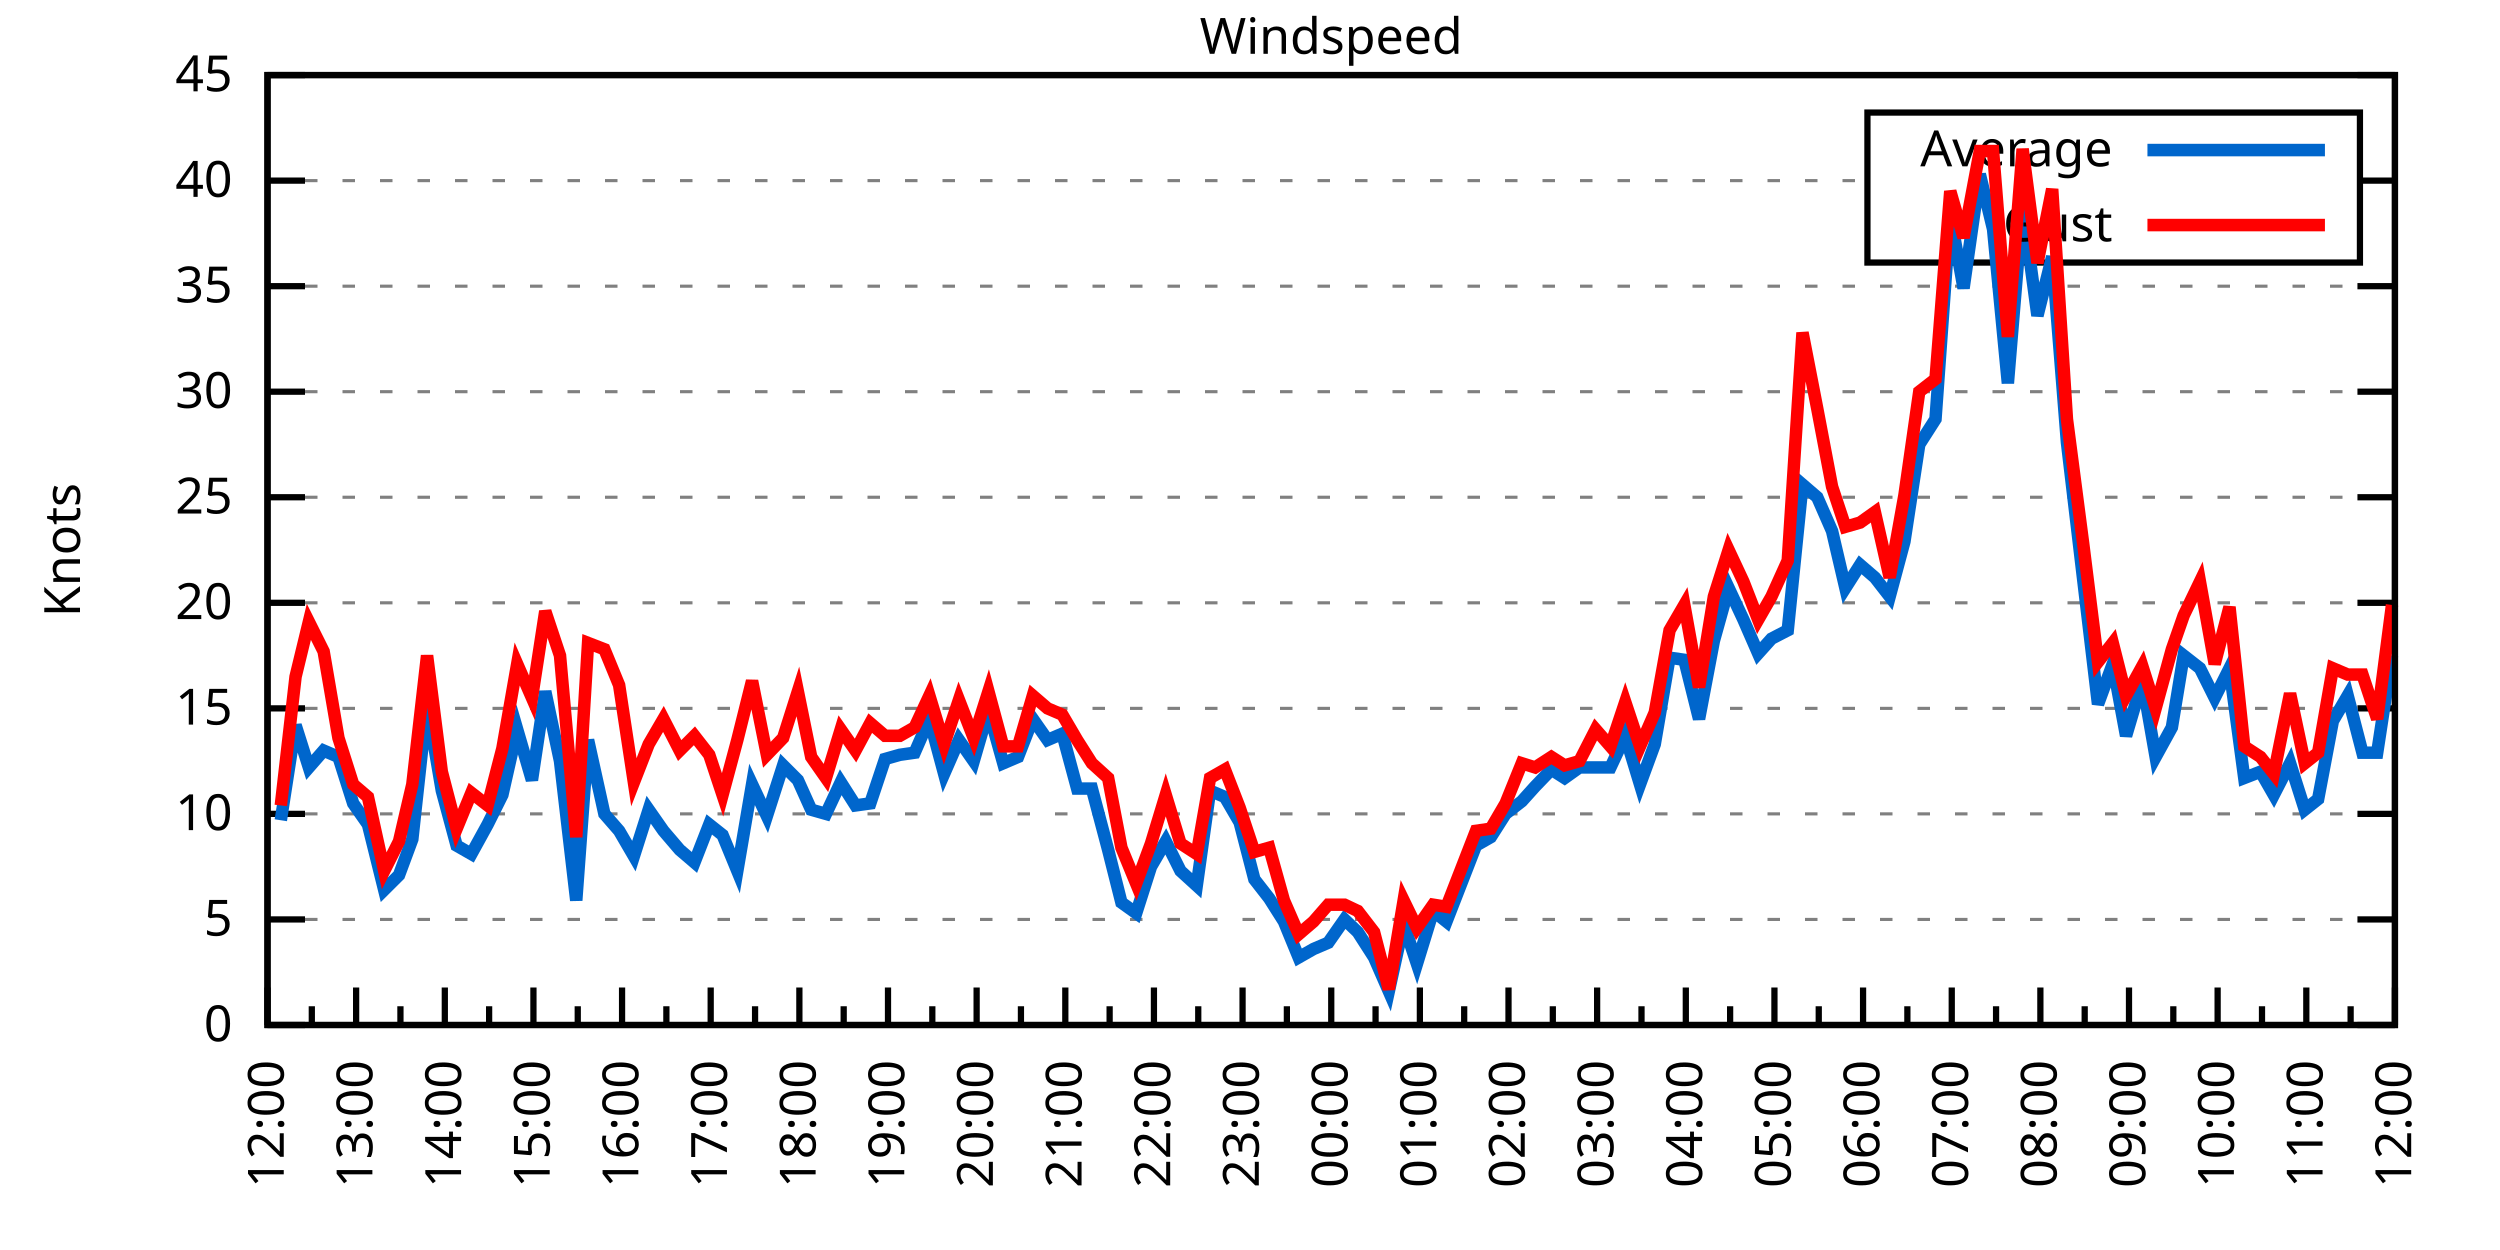
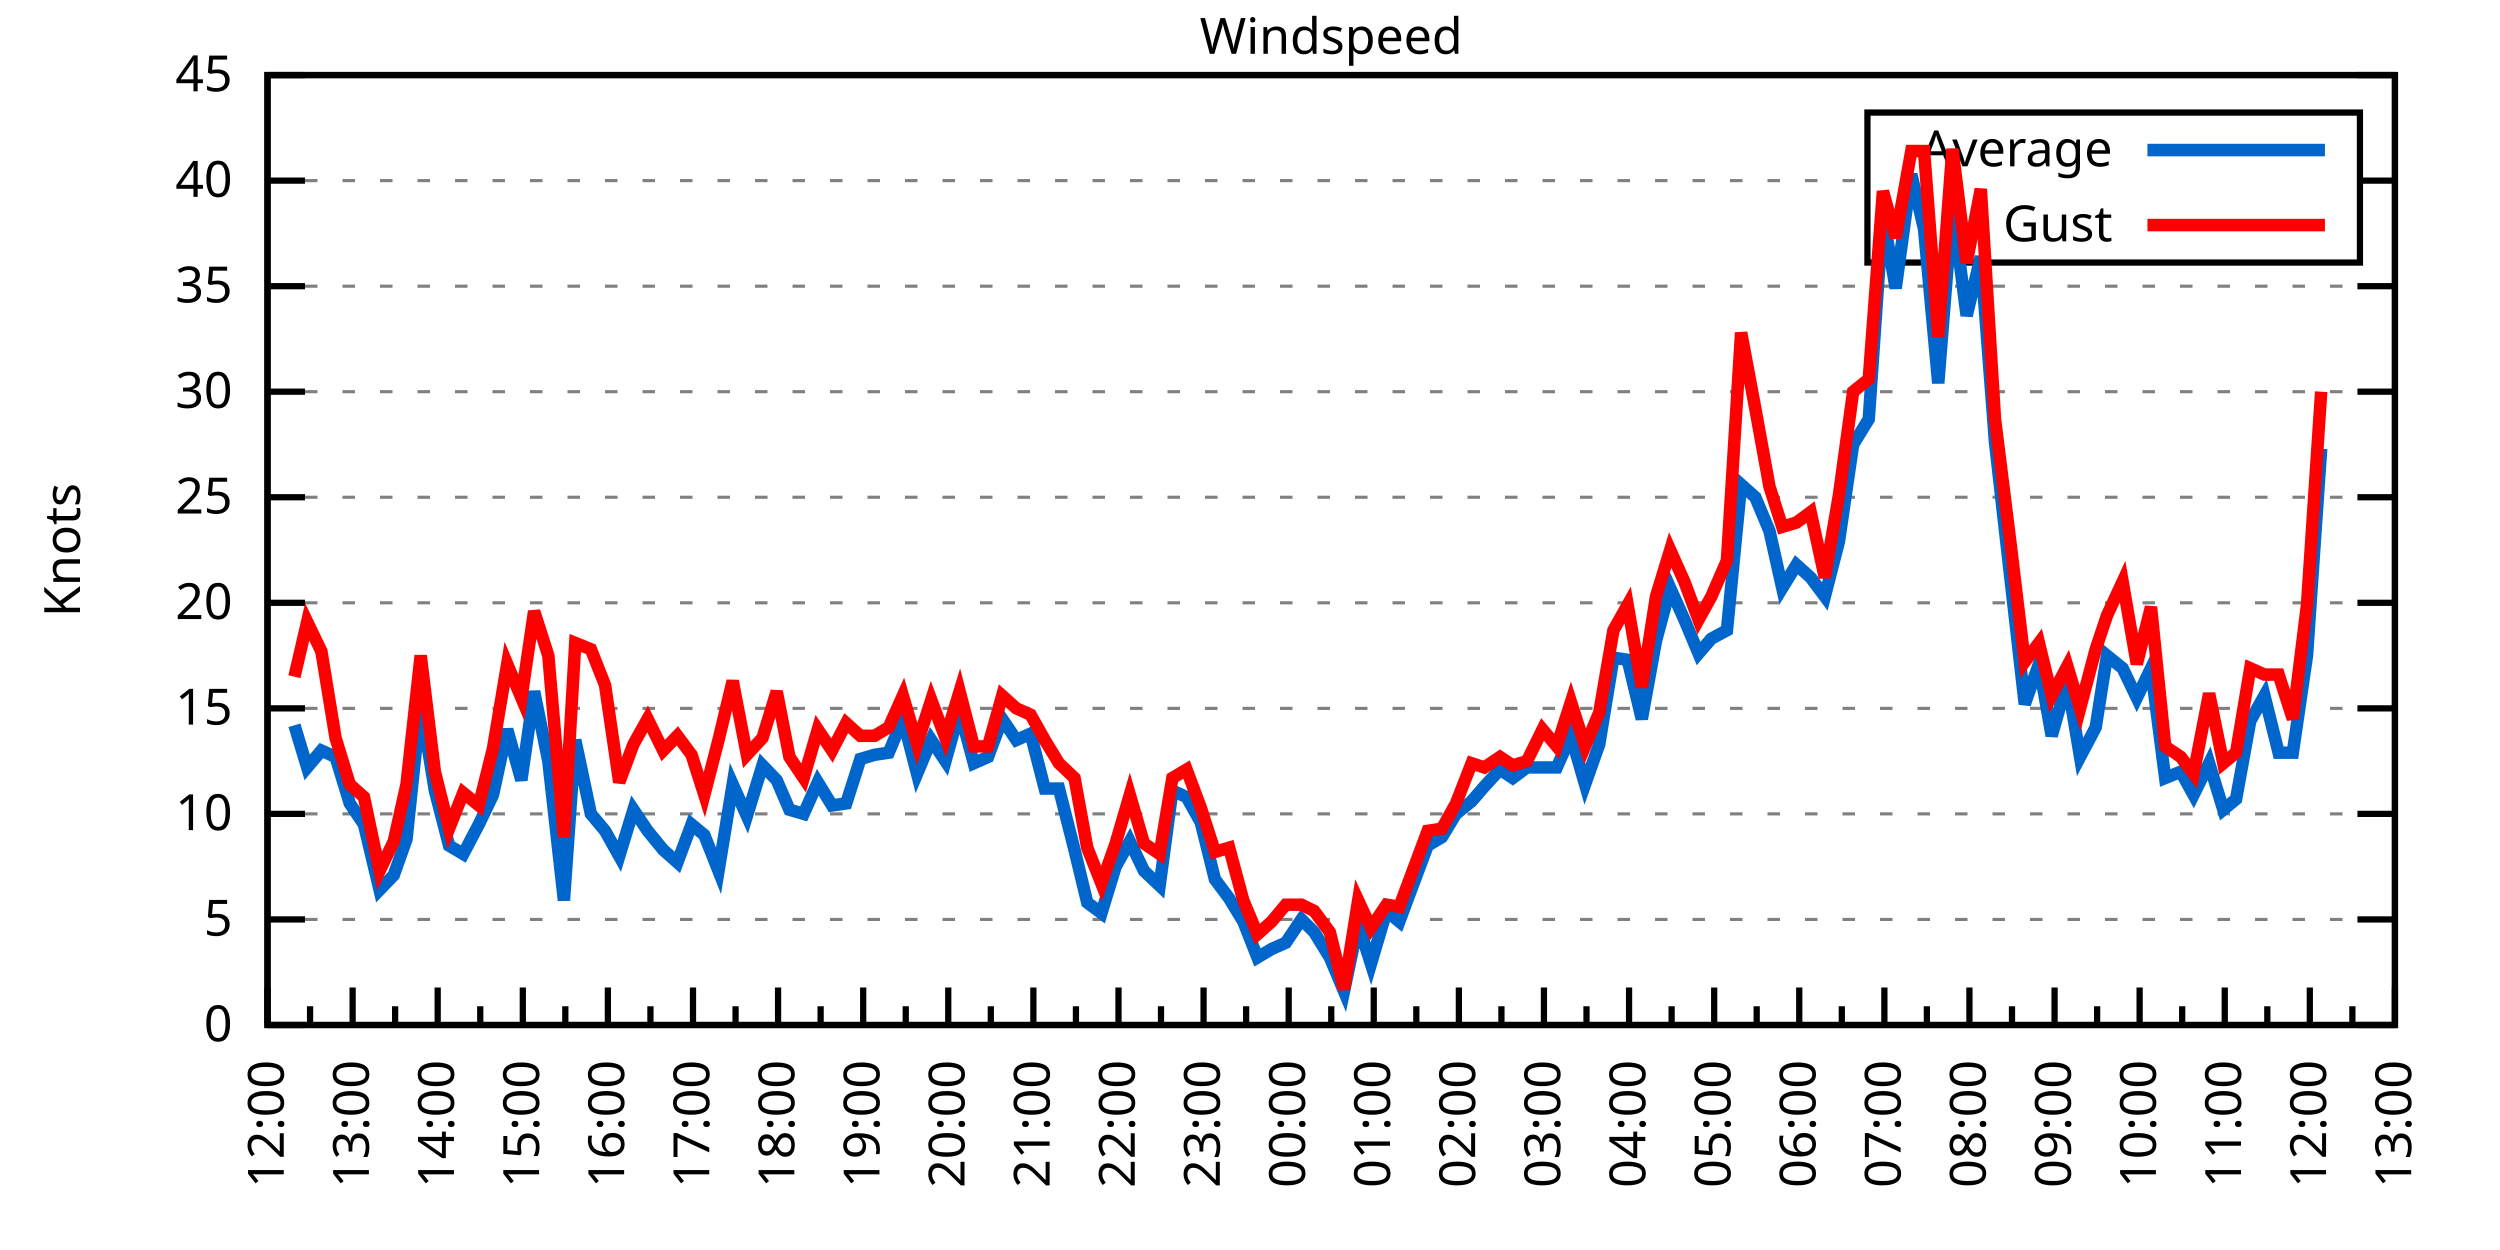
<svg xmlns="http://www.w3.org/2000/svg" xmlns:xlink="http://www.w3.org/1999/xlink" width="400" height="200" viewBox="0 0 400 200">
  <g id="gnuplot_canvas">
    <rect x="0" y="0" width="400" height="200" fill="none" />
    <defs>
      <circle id="gpDot" r="0.5" stroke-width="0.5" stroke="currentColor" />
      <path id="gpPt0" stroke-width="0.333" stroke="currentColor" d="M-1,0 h2 M0,-1 v2" />
      <path id="gpPt1" stroke-width="0.333" stroke="currentColor" d="M-1,-1 L1,1 M1,-1 L-1,1" />
      <path id="gpPt2" stroke-width="0.333" stroke="currentColor" d="M-1,0 L1,0 M0,-1 L0,1 M-1,-1 L1,1 M-1,1 L1,-1" />
      <rect id="gpPt3" stroke-width="0.333" stroke="currentColor" x="-1" y="-1" width="2" height="2" />
      <rect id="gpPt4" stroke-width="0.333" stroke="currentColor" fill="currentColor" x="-1" y="-1" width="2" height="2" />
      <circle id="gpPt5" stroke-width="0.333" stroke="currentColor" cx="0" cy="0" r="1" />
      <use xlink:href="#gpPt5" id="gpPt6" fill="currentColor" stroke="none" />
      <path id="gpPt7" stroke-width="0.333" stroke="currentColor" d="M0,-1.33 L-1.33,0.67 L1.33,0.67 z" />
      <use xlink:href="#gpPt7" id="gpPt8" fill="currentColor" stroke="none" />
      <use xlink:href="#gpPt7" id="gpPt9" stroke="currentColor" transform="rotate(180)" />
      <use xlink:href="#gpPt9" id="gpPt10" fill="currentColor" stroke="none" />
      <use xlink:href="#gpPt3" id="gpPt11" stroke="currentColor" transform="rotate(45)" />
      <use xlink:href="#gpPt11" id="gpPt12" fill="currentColor" stroke="none" />
      <path id="gpPt13" stroke-width="0.333" stroke="currentColor" d="M0,1.330 L1.265,0.411 L0.782,-1.067 L-0.782,-1.076 L-1.265,0.411 z" />
      <use xlink:href="#gpPt13" id="gpPt14" fill="currentColor" stroke="none" />
      <filter id="textbox" filterUnits="objectBoundingBox" x="0" y="0" height="1" width="1">
        <feFlood flood-color="white" flood-opacity="1" result="bgnd" />
        <feComposite in="SourceGraphic" in2="bgnd" operator="atop" />
      </filter>
      <filter id="greybox" filterUnits="objectBoundingBox" x="0" y="0" height="1" width="1">
        <feFlood flood-color="lightgrey" flood-opacity="1" result="grey" />
        <feComposite in="SourceGraphic" in2="grey" operator="atop" />
      </filter>
    </defs>
    <g fill="none" color="white" stroke="currentColor" stroke-width="1.00" stroke-linecap="butt" stroke-linejoin="miter">
</g>
    <g fill="none" color="black" stroke="currentColor" stroke-width="1.00" stroke-linecap="butt" stroke-linejoin="miter">
      <g stroke="none" shape-rendering="crispEdges">
        <polygon fill="rgb(255, 255, 255)" points="42.80,164.00 383.18,164.00 383.18,12.02 42.80,12.02 " />
      </g>
    </g>
    <g fill="none" color="black" stroke="currentColor" stroke-width="1.00" stroke-linecap="butt" stroke-linejoin="miter">
</g>
    <g fill="none" color="black" stroke="black" stroke-width="0.50" stroke-linecap="butt" stroke-linejoin="miter">
</g>
    <g fill="none" color="gray" stroke="currentColor" stroke-width="0.50" stroke-linecap="butt" stroke-linejoin="miter">
      <path stroke="gray" stroke-dasharray="2,4" class="gridline" d="M42.80,164.00 L383.19,164.00  " />
    </g>
    <g fill="none" color="gray" stroke="gray" stroke-width="1.00" stroke-linecap="butt" stroke-linejoin="miter">
</g>
    <g fill="none" color="black" stroke="currentColor" stroke-width="1.00" stroke-linecap="butt" stroke-linejoin="miter">
      <path stroke="black" d="M42.80,164.00 L48.80,164.00 M383.19,164.00 L377.19,164.00  " />
      <g transform="translate(37.20,166.60)" stroke="none" fill="black" font-family="Sans" font-size="8.00" text-anchor="end">
        <text>
          <tspan font-family="Sans"> 0</tspan>
        </text>
      </g>
    </g>
    <g fill="none" color="black" stroke="currentColor" stroke-width="1.00" stroke-linecap="butt" stroke-linejoin="miter">
</g>
    <g fill="none" color="black" stroke="black" stroke-width="0.50" stroke-linecap="butt" stroke-linejoin="miter">
</g>
    <g fill="none" color="gray" stroke="currentColor" stroke-width="0.50" stroke-linecap="butt" stroke-linejoin="miter">
      <path stroke="gray" stroke-dasharray="2,4" class="gridline" d="M42.80,147.11 L383.19,147.11  " />
    </g>
    <g fill="none" color="gray" stroke="gray" stroke-width="1.00" stroke-linecap="butt" stroke-linejoin="miter">
</g>
    <g fill="none" color="black" stroke="currentColor" stroke-width="1.00" stroke-linecap="butt" stroke-linejoin="miter">
      <path stroke="black" d="M42.80,147.11 L48.80,147.11 M383.19,147.11 L377.19,147.11  " />
      <g transform="translate(37.20,149.71)" stroke="none" fill="black" font-family="Sans" font-size="8.00" text-anchor="end">
        <text>
          <tspan font-family="Sans"> 5</tspan>
        </text>
      </g>
    </g>
    <g fill="none" color="black" stroke="currentColor" stroke-width="1.00" stroke-linecap="butt" stroke-linejoin="miter">
</g>
    <g fill="none" color="black" stroke="black" stroke-width="0.50" stroke-linecap="butt" stroke-linejoin="miter">
</g>
    <g fill="none" color="gray" stroke="currentColor" stroke-width="0.50" stroke-linecap="butt" stroke-linejoin="miter">
      <path stroke="gray" stroke-dasharray="2,4" class="gridline" d="M42.80,130.22 L383.19,130.22  " />
    </g>
    <g fill="none" color="gray" stroke="gray" stroke-width="1.00" stroke-linecap="butt" stroke-linejoin="miter">
</g>
    <g fill="none" color="black" stroke="currentColor" stroke-width="1.00" stroke-linecap="butt" stroke-linejoin="miter">
      <path stroke="black" d="M42.80,130.22 L48.80,130.22 M383.19,130.22 L377.19,130.22  " />
      <g transform="translate(37.20,132.82)" stroke="none" fill="black" font-family="Sans" font-size="8.00" text-anchor="end">
        <text>
          <tspan font-family="Sans"> 10</tspan>
        </text>
      </g>
    </g>
    <g fill="none" color="black" stroke="currentColor" stroke-width="1.00" stroke-linecap="butt" stroke-linejoin="miter">
</g>
    <g fill="none" color="black" stroke="black" stroke-width="0.50" stroke-linecap="butt" stroke-linejoin="miter">
</g>
    <g fill="none" color="gray" stroke="currentColor" stroke-width="0.50" stroke-linecap="butt" stroke-linejoin="miter">
      <path stroke="gray" stroke-dasharray="2,4" class="gridline" d="M42.80,113.34 L383.19,113.34  " />
    </g>
    <g fill="none" color="gray" stroke="gray" stroke-width="1.00" stroke-linecap="butt" stroke-linejoin="miter">
</g>
    <g fill="none" color="black" stroke="currentColor" stroke-width="1.00" stroke-linecap="butt" stroke-linejoin="miter">
      <path stroke="black" d="M42.80,113.34 L48.80,113.34 M383.19,113.34 L377.19,113.34  " />
      <g transform="translate(37.20,115.94)" stroke="none" fill="black" font-family="Sans" font-size="8.00" text-anchor="end">
        <text>
          <tspan font-family="Sans"> 15</tspan>
        </text>
      </g>
    </g>
    <g fill="none" color="black" stroke="currentColor" stroke-width="1.00" stroke-linecap="butt" stroke-linejoin="miter">
</g>
    <g fill="none" color="black" stroke="black" stroke-width="0.50" stroke-linecap="butt" stroke-linejoin="miter">
</g>
    <g fill="none" color="gray" stroke="currentColor" stroke-width="0.50" stroke-linecap="butt" stroke-linejoin="miter">
      <path stroke="gray" stroke-dasharray="2,4" class="gridline" d="M42.80,96.45 L383.19,96.45  " />
    </g>
    <g fill="none" color="gray" stroke="gray" stroke-width="1.00" stroke-linecap="butt" stroke-linejoin="miter">
</g>
    <g fill="none" color="black" stroke="currentColor" stroke-width="1.00" stroke-linecap="butt" stroke-linejoin="miter">
      <path stroke="black" d="M42.80,96.45 L48.80,96.45 M383.19,96.45 L377.19,96.45  " />
      <g transform="translate(37.20,99.05)" stroke="none" fill="black" font-family="Sans" font-size="8.00" text-anchor="end">
        <text>
          <tspan font-family="Sans"> 20</tspan>
        </text>
      </g>
    </g>
    <g fill="none" color="black" stroke="currentColor" stroke-width="1.00" stroke-linecap="butt" stroke-linejoin="miter">
</g>
    <g fill="none" color="black" stroke="black" stroke-width="0.50" stroke-linecap="butt" stroke-linejoin="miter">
</g>
    <g fill="none" color="gray" stroke="currentColor" stroke-width="0.50" stroke-linecap="butt" stroke-linejoin="miter">
      <path stroke="gray" stroke-dasharray="2,4" class="gridline" d="M42.80,79.56 L383.19,79.56  " />
    </g>
    <g fill="none" color="gray" stroke="gray" stroke-width="1.00" stroke-linecap="butt" stroke-linejoin="miter">
</g>
    <g fill="none" color="black" stroke="currentColor" stroke-width="1.00" stroke-linecap="butt" stroke-linejoin="miter">
      <path stroke="black" d="M42.80,79.56 L48.80,79.56 M383.19,79.56 L377.19,79.56  " />
      <g transform="translate(37.20,82.16)" stroke="none" fill="black" font-family="Sans" font-size="8.00" text-anchor="end">
        <text>
          <tspan font-family="Sans"> 25</tspan>
        </text>
      </g>
    </g>
    <g fill="none" color="black" stroke="currentColor" stroke-width="1.00" stroke-linecap="butt" stroke-linejoin="miter">
</g>
    <g fill="none" color="black" stroke="black" stroke-width="0.50" stroke-linecap="butt" stroke-linejoin="miter">
</g>
    <g fill="none" color="gray" stroke="currentColor" stroke-width="0.50" stroke-linecap="butt" stroke-linejoin="miter">
      <path stroke="gray" stroke-dasharray="2,4" class="gridline" d="M42.80,62.67 L383.19,62.67  " />
    </g>
    <g fill="none" color="gray" stroke="gray" stroke-width="1.00" stroke-linecap="butt" stroke-linejoin="miter">
</g>
    <g fill="none" color="black" stroke="currentColor" stroke-width="1.00" stroke-linecap="butt" stroke-linejoin="miter">
      <path stroke="black" d="M42.80,62.67 L48.80,62.67 M383.19,62.67 L377.19,62.67  " />
      <g transform="translate(37.20,65.27)" stroke="none" fill="black" font-family="Sans" font-size="8.00" text-anchor="end">
        <text>
          <tspan font-family="Sans"> 30</tspan>
        </text>
      </g>
    </g>
    <g fill="none" color="black" stroke="currentColor" stroke-width="1.00" stroke-linecap="butt" stroke-linejoin="miter">
</g>
    <g fill="none" color="black" stroke="black" stroke-width="0.50" stroke-linecap="butt" stroke-linejoin="miter">
</g>
    <g fill="none" color="gray" stroke="currentColor" stroke-width="0.50" stroke-linecap="butt" stroke-linejoin="miter">
      <path stroke="gray" stroke-dasharray="2,4" class="gridline" d="M42.80,45.79 L383.19,45.79  " />
    </g>
    <g fill="none" color="gray" stroke="gray" stroke-width="1.00" stroke-linecap="butt" stroke-linejoin="miter">
</g>
    <g fill="none" color="black" stroke="currentColor" stroke-width="1.00" stroke-linecap="butt" stroke-linejoin="miter">
      <path stroke="black" d="M42.80,45.79 L48.80,45.79 M383.19,45.79 L377.19,45.79  " />
      <g transform="translate(37.20,48.39)" stroke="none" fill="black" font-family="Sans" font-size="8.00" text-anchor="end">
        <text>
          <tspan font-family="Sans"> 35</tspan>
        </text>
      </g>
    </g>
    <g fill="none" color="black" stroke="currentColor" stroke-width="1.00" stroke-linecap="butt" stroke-linejoin="miter">
</g>
    <g fill="none" color="black" stroke="black" stroke-width="0.50" stroke-linecap="butt" stroke-linejoin="miter">
</g>
    <g fill="none" color="gray" stroke="currentColor" stroke-width="0.50" stroke-linecap="butt" stroke-linejoin="miter">
      <path stroke="gray" stroke-dasharray="2,4" class="gridline" d="M42.80,28.90 L298.79,28.90 M377.59,28.90 L383.19,28.90  " />
    </g>
    <g fill="none" color="gray" stroke="gray" stroke-width="1.00" stroke-linecap="butt" stroke-linejoin="miter">
</g>
    <g fill="none" color="black" stroke="currentColor" stroke-width="1.00" stroke-linecap="butt" stroke-linejoin="miter">
      <path stroke="black" d="M42.80,28.90 L48.80,28.90 M383.19,28.90 L377.19,28.90  " />
      <g transform="translate(37.20,31.50)" stroke="none" fill="black" font-family="Sans" font-size="8.00" text-anchor="end">
        <text>
          <tspan font-family="Sans"> 40</tspan>
        </text>
      </g>
    </g>
    <g fill="none" color="black" stroke="currentColor" stroke-width="1.00" stroke-linecap="butt" stroke-linejoin="miter">
</g>
    <g fill="none" color="black" stroke="black" stroke-width="0.50" stroke-linecap="butt" stroke-linejoin="miter">
</g>
    <g fill="none" color="gray" stroke="currentColor" stroke-width="0.50" stroke-linecap="butt" stroke-linejoin="miter">
      <path stroke="gray" stroke-dasharray="2,4" class="gridline" d="M42.80,12.01 L383.19,12.01  " />
    </g>
    <g fill="none" color="gray" stroke="gray" stroke-width="1.00" stroke-linecap="butt" stroke-linejoin="miter">
</g>
    <g fill="none" color="black" stroke="currentColor" stroke-width="1.00" stroke-linecap="butt" stroke-linejoin="miter">
      <path stroke="black" d="M42.80,12.01 L48.80,12.01 M383.19,12.01 L377.19,12.01  " />
      <g transform="translate(37.20,14.61)" stroke="none" fill="black" font-family="Sans" font-size="8.00" text-anchor="end">
        <text>
          <tspan font-family="Sans"> 45</tspan>
        </text>
      </g>
    </g>
    <g fill="none" color="black" stroke="currentColor" stroke-width="1.00" stroke-linecap="butt" stroke-linejoin="miter">
      <path stroke="black" d="M42.80,164.00 L42.80,158.00  " />
      <g transform="translate(45.40,169.60) rotate(270)" stroke="none" fill="black" font-family="Sans" font-size="8.00" text-anchor="end">
        <text>
          <tspan font-family="Sans">12:00</tspan>
        </text>
      </g>
    </g>
    <g fill="none" color="black" stroke="currentColor" stroke-width="1.00" stroke-linecap="butt" stroke-linejoin="miter">
-       <path stroke="black" d="M49.89,164.00 L49.89,161.00 M56.98,164.00 L56.98,158.00  " />
-       <g transform="translate(59.58,169.60) rotate(270)" stroke="none" fill="black" font-family="Sans" font-size="8.00" text-anchor="end">
+       <path stroke="black" d="M49.61,164.00 L49.61,161.00 M56.42,164.00 L56.42,158.00  " />
+       <g transform="translate(59.02,169.60) rotate(270)" stroke="none" fill="black" font-family="Sans" font-size="8.00" text-anchor="end">
        <text>
          <tspan font-family="Sans">13:00</tspan>
        </text>
      </g>
    </g>
    <g fill="none" color="black" stroke="currentColor" stroke-width="1.00" stroke-linecap="butt" stroke-linejoin="miter">
-       <path stroke="black" d="M64.07,164.00 L64.07,161.00 M71.17,164.00 L71.17,158.00  " />
-       <g transform="translate(73.77,169.60) rotate(270)" stroke="none" fill="black" font-family="Sans" font-size="8.00" text-anchor="end">
+       <path stroke="black" d="M63.22,164.00 L63.22,161.00 M70.03,164.00 L70.03,158.00  " />
+       <g transform="translate(72.63,169.60) rotate(270)" stroke="none" fill="black" font-family="Sans" font-size="8.00" text-anchor="end">
        <text>
          <tspan font-family="Sans">14:00</tspan>
        </text>
      </g>
    </g>
    <g fill="none" color="black" stroke="currentColor" stroke-width="1.00" stroke-linecap="butt" stroke-linejoin="miter">
-       <path stroke="black" d="M78.26,164.00 L78.26,161.00 M85.35,164.00 L85.35,158.00  " />
-       <g transform="translate(87.95,169.60) rotate(270)" stroke="none" fill="black" font-family="Sans" font-size="8.00" text-anchor="end">
+       <path stroke="black" d="M76.84,164.00 L76.84,161.00 M83.65,164.00 L83.65,158.00  " />
+       <g transform="translate(86.25,169.60) rotate(270)" stroke="none" fill="black" font-family="Sans" font-size="8.00" text-anchor="end">
        <text>
          <tspan font-family="Sans">15:00</tspan>
        </text>
      </g>
    </g>
    <g fill="none" color="black" stroke="currentColor" stroke-width="1.00" stroke-linecap="butt" stroke-linejoin="miter">
-       <path stroke="black" d="M92.44,164.00 L92.44,161.00 M99.53,164.00 L99.53,158.00  " />
-       <g transform="translate(102.13,169.60) rotate(270)" stroke="none" fill="black" font-family="Sans" font-size="8.00" text-anchor="end">
+       <path stroke="black" d="M90.45,164.00 L90.45,161.00 M97.26,164.00 L97.26,158.00  " />
+       <g transform="translate(99.86,169.60) rotate(270)" stroke="none" fill="black" font-family="Sans" font-size="8.00" text-anchor="end">
        <text>
          <tspan font-family="Sans">16:00</tspan>
        </text>
      </g>
    </g>
    <g fill="none" color="black" stroke="currentColor" stroke-width="1.00" stroke-linecap="butt" stroke-linejoin="miter">
-       <path stroke="black" d="M106.62,164.00 L106.62,161.00 M113.71,164.00 L113.71,158.00  " />
-       <g transform="translate(116.31,169.60) rotate(270)" stroke="none" fill="black" font-family="Sans" font-size="8.00" text-anchor="end">
+       <path stroke="black" d="M104.07,164.00 L104.07,161.00 M110.88,164.00 L110.88,158.00  " />
+       <g transform="translate(113.48,169.60) rotate(270)" stroke="none" fill="black" font-family="Sans" font-size="8.00" text-anchor="end">
        <text>
          <tspan font-family="Sans">17:00</tspan>
        </text>
      </g>
    </g>
    <g fill="none" color="black" stroke="currentColor" stroke-width="1.00" stroke-linecap="butt" stroke-linejoin="miter">
-       <path stroke="black" d="M120.81,164.00 L120.81,161.00 M127.90,164.00 L127.90,158.00  " />
-       <g transform="translate(130.50,169.60) rotate(270)" stroke="none" fill="black" font-family="Sans" font-size="8.00" text-anchor="end">
+       <path stroke="black" d="M117.69,164.00 L117.69,161.00 M124.49,164.00 L124.49,158.00  " />
+       <g transform="translate(127.09,169.60) rotate(270)" stroke="none" fill="black" font-family="Sans" font-size="8.00" text-anchor="end">
        <text>
          <tspan font-family="Sans">18:00</tspan>
        </text>
      </g>
    </g>
    <g fill="none" color="black" stroke="currentColor" stroke-width="1.00" stroke-linecap="butt" stroke-linejoin="miter">
-       <path stroke="black" d="M134.99,164.00 L134.99,161.00 M142.08,164.00 L142.08,158.00  " />
-       <g transform="translate(144.68,169.60) rotate(270)" stroke="none" fill="black" font-family="Sans" font-size="8.00" text-anchor="end">
+       <path stroke="black" d="M131.30,164.00 L131.30,161.00 M138.11,164.00 L138.11,158.00  " />
+       <g transform="translate(140.71,169.60) rotate(270)" stroke="none" fill="black" font-family="Sans" font-size="8.00" text-anchor="end">
        <text>
          <tspan font-family="Sans">19:00</tspan>
        </text>
      </g>
    </g>
    <g fill="none" color="black" stroke="currentColor" stroke-width="1.00" stroke-linecap="butt" stroke-linejoin="miter">
-       <path stroke="black" d="M149.17,164.00 L149.17,161.00 M156.26,164.00 L156.26,158.00  " />
-       <g transform="translate(158.86,169.60) rotate(270)" stroke="none" fill="black" font-family="Sans" font-size="8.00" text-anchor="end">
+       <path stroke="black" d="M144.92,164.00 L144.92,161.00 M151.72,164.00 L151.72,158.00  " />
+       <g transform="translate(154.32,169.60) rotate(270)" stroke="none" fill="black" font-family="Sans" font-size="8.00" text-anchor="end">
        <text>
          <tspan font-family="Sans">20:00</tspan>
        </text>
      </g>
    </g>
    <g fill="none" color="black" stroke="currentColor" stroke-width="1.00" stroke-linecap="butt" stroke-linejoin="miter">
-       <path stroke="black" d="M163.35,164.00 L163.35,161.00 M170.45,164.00 L170.45,158.00  " />
-       <g transform="translate(173.05,169.60) rotate(270)" stroke="none" fill="black" font-family="Sans" font-size="8.00" text-anchor="end">
+       <path stroke="black" d="M158.53,164.00 L158.53,161.00 M165.34,164.00 L165.34,158.00  " />
+       <g transform="translate(167.94,169.60) rotate(270)" stroke="none" fill="black" font-family="Sans" font-size="8.00" text-anchor="end">
        <text>
          <tspan font-family="Sans">21:00</tspan>
        </text>
      </g>
    </g>
    <g fill="none" color="black" stroke="currentColor" stroke-width="1.00" stroke-linecap="butt" stroke-linejoin="miter">
-       <path stroke="black" d="M177.54,164.00 L177.54,161.00 M184.63,164.00 L184.63,158.00  " />
-       <g transform="translate(187.23,169.60) rotate(270)" stroke="none" fill="black" font-family="Sans" font-size="8.00" text-anchor="end">
+       <path stroke="black" d="M172.15,164.00 L172.15,161.00 M178.96,164.00 L178.96,158.00  " />
+       <g transform="translate(181.56,169.60) rotate(270)" stroke="none" fill="black" font-family="Sans" font-size="8.00" text-anchor="end">
        <text>
          <tspan font-family="Sans">22:00</tspan>
        </text>
      </g>
    </g>
    <g fill="none" color="black" stroke="currentColor" stroke-width="1.00" stroke-linecap="butt" stroke-linejoin="miter">
-       <path stroke="black" d="M191.72,164.00 L191.72,161.00 M198.81,164.00 L198.81,158.00  " />
-       <g transform="translate(201.41,169.60) rotate(270)" stroke="none" fill="black" font-family="Sans" font-size="8.00" text-anchor="end">
+       <path stroke="black" d="M185.76,164.00 L185.76,161.00 M192.57,164.00 L192.57,158.00  " />
+       <g transform="translate(195.17,169.60) rotate(270)" stroke="none" fill="black" font-family="Sans" font-size="8.00" text-anchor="end">
        <text>
          <tspan font-family="Sans">23:00</tspan>
        </text>
      </g>
    </g>
    <g fill="none" color="black" stroke="currentColor" stroke-width="1.00" stroke-linecap="butt" stroke-linejoin="miter">
-       <path stroke="black" d="M205.90,164.00 L205.90,161.00 M213.00,164.00 L213.00,158.00  " />
-       <g transform="translate(215.60,169.60) rotate(270)" stroke="none" fill="black" font-family="Sans" font-size="8.00" text-anchor="end">
+       <path stroke="black" d="M199.38,164.00 L199.38,161.00 M206.19,164.00 L206.19,158.00  " />
+       <g transform="translate(208.79,169.60) rotate(270)" stroke="none" fill="black" font-family="Sans" font-size="8.00" text-anchor="end">
        <text>
          <tspan font-family="Sans">00:00</tspan>
        </text>
      </g>
    </g>
    <g fill="none" color="black" stroke="currentColor" stroke-width="1.00" stroke-linecap="butt" stroke-linejoin="miter">
-       <path stroke="black" d="M220.09,164.00 L220.09,161.00 M227.18,164.00 L227.18,158.00  " />
-       <g transform="translate(229.78,169.60) rotate(270)" stroke="none" fill="black" font-family="Sans" font-size="8.00" text-anchor="end">
+       <path stroke="black" d="M213.00,164.00 L213.00,161.00 M219.80,164.00 L219.80,158.00  " />
+       <g transform="translate(222.40,169.60) rotate(270)" stroke="none" fill="black" font-family="Sans" font-size="8.00" text-anchor="end">
        <text>
          <tspan font-family="Sans">01:00</tspan>
        </text>
      </g>
    </g>
    <g fill="none" color="black" stroke="currentColor" stroke-width="1.00" stroke-linecap="butt" stroke-linejoin="miter">
-       <path stroke="black" d="M234.27,164.00 L234.27,161.00 M241.36,164.00 L241.36,158.00  " />
-       <g transform="translate(243.96,169.60) rotate(270)" stroke="none" fill="black" font-family="Sans" font-size="8.00" text-anchor="end">
+       <path stroke="black" d="M226.61,164.00 L226.61,161.00 M233.42,164.00 L233.42,158.00  " />
+       <g transform="translate(236.02,169.60) rotate(270)" stroke="none" fill="black" font-family="Sans" font-size="8.00" text-anchor="end">
        <text>
          <tspan font-family="Sans">02:00</tspan>
        </text>
      </g>
    </g>
    <g fill="none" color="black" stroke="currentColor" stroke-width="1.00" stroke-linecap="butt" stroke-linejoin="miter">
-       <path stroke="black" d="M248.45,164.00 L248.45,161.00 M255.54,164.00 L255.54,158.00  " />
-       <g transform="translate(258.14,169.60) rotate(270)" stroke="none" fill="black" font-family="Sans" font-size="8.00" text-anchor="end">
+       <path stroke="black" d="M240.23,164.00 L240.23,161.00 M247.03,164.00 L247.03,158.00  " />
+       <g transform="translate(249.63,169.60) rotate(270)" stroke="none" fill="black" font-family="Sans" font-size="8.00" text-anchor="end">
        <text>
          <tspan font-family="Sans">03:00</tspan>
        </text>
      </g>
    </g>
    <g fill="none" color="black" stroke="currentColor" stroke-width="1.00" stroke-linecap="butt" stroke-linejoin="miter">
-       <path stroke="black" d="M262.64,164.00 L262.64,161.00 M269.73,164.00 L269.73,158.00  " />
-       <g transform="translate(272.33,169.60) rotate(270)" stroke="none" fill="black" font-family="Sans" font-size="8.00" text-anchor="end">
+       <path stroke="black" d="M253.84,164.00 L253.84,161.00 M260.65,164.00 L260.65,158.00  " />
+       <g transform="translate(263.25,169.60) rotate(270)" stroke="none" fill="black" font-family="Sans" font-size="8.00" text-anchor="end">
        <text>
          <tspan font-family="Sans">04:00</tspan>
        </text>
      </g>
    </g>
    <g fill="none" color="black" stroke="currentColor" stroke-width="1.00" stroke-linecap="butt" stroke-linejoin="miter">
-       <path stroke="black" d="M276.82,164.00 L276.82,161.00 M283.91,164.00 L283.91,158.00  " />
-       <g transform="translate(286.51,169.60) rotate(270)" stroke="none" fill="black" font-family="Sans" font-size="8.00" text-anchor="end">
+       <path stroke="black" d="M267.46,164.00 L267.46,161.00 M274.27,164.00 L274.27,158.00  " />
+       <g transform="translate(276.87,169.60) rotate(270)" stroke="none" fill="black" font-family="Sans" font-size="8.00" text-anchor="end">
        <text>
          <tspan font-family="Sans">05:00</tspan>
        </text>
      </g>
    </g>
    <g fill="none" color="black" stroke="currentColor" stroke-width="1.00" stroke-linecap="butt" stroke-linejoin="miter">
-       <path stroke="black" d="M291.00,164.00 L291.00,161.00 M298.09,164.00 L298.09,158.00  " />
-       <g transform="translate(300.69,169.60) rotate(270)" stroke="none" fill="black" font-family="Sans" font-size="8.00" text-anchor="end">
+       <path stroke="black" d="M281.07,164.00 L281.07,161.00 M287.88,164.00 L287.88,158.00  " />
+       <g transform="translate(290.48,169.60) rotate(270)" stroke="none" fill="black" font-family="Sans" font-size="8.00" text-anchor="end">
        <text>
          <tspan font-family="Sans">06:00</tspan>
        </text>
      </g>
    </g>
    <g fill="none" color="black" stroke="currentColor" stroke-width="1.00" stroke-linecap="butt" stroke-linejoin="miter">
-       <path stroke="black" d="M305.18,164.00 L305.18,161.00 M312.28,164.00 L312.28,158.00  " />
-       <g transform="translate(314.88,169.60) rotate(270)" stroke="none" fill="black" font-family="Sans" font-size="8.00" text-anchor="end">
+       <path stroke="black" d="M294.69,164.00 L294.69,161.00 M301.50,164.00 L301.50,158.00  " />
+       <g transform="translate(304.10,169.60) rotate(270)" stroke="none" fill="black" font-family="Sans" font-size="8.00" text-anchor="end">
        <text>
          <tspan font-family="Sans">07:00</tspan>
        </text>
      </g>
    </g>
    <g fill="none" color="black" stroke="currentColor" stroke-width="1.00" stroke-linecap="butt" stroke-linejoin="miter">
-       <path stroke="black" d="M319.37,164.00 L319.37,161.00 M326.46,164.00 L326.46,158.00  " />
-       <g transform="translate(329.06,169.60) rotate(270)" stroke="none" fill="black" font-family="Sans" font-size="8.00" text-anchor="end">
+       <path stroke="black" d="M308.30,164.00 L308.30,161.00 M315.11,164.00 L315.11,158.00  " />
+       <g transform="translate(317.71,169.60) rotate(270)" stroke="none" fill="black" font-family="Sans" font-size="8.00" text-anchor="end">
        <text>
          <tspan font-family="Sans">08:00</tspan>
        </text>
      </g>
    </g>
    <g fill="none" color="black" stroke="currentColor" stroke-width="1.00" stroke-linecap="butt" stroke-linejoin="miter">
-       <path stroke="black" d="M333.55,164.00 L333.55,161.00 M340.64,164.00 L340.64,158.00  " />
-       <g transform="translate(343.24,169.60) rotate(270)" stroke="none" fill="black" font-family="Sans" font-size="8.00" text-anchor="end">
+       <path stroke="black" d="M321.92,164.00 L321.92,161.00 M328.73,164.00 L328.73,158.00  " />
+       <g transform="translate(331.33,169.60) rotate(270)" stroke="none" fill="black" font-family="Sans" font-size="8.00" text-anchor="end">
        <text>
          <tspan font-family="Sans">09:00</tspan>
        </text>
      </g>
    </g>
    <g fill="none" color="black" stroke="currentColor" stroke-width="1.00" stroke-linecap="butt" stroke-linejoin="miter">
-       <path stroke="black" d="M347.73,164.00 L347.73,161.00 M354.82,164.00 L354.82,158.00  " />
-       <g transform="translate(357.42,169.60) rotate(270)" stroke="none" fill="black" font-family="Sans" font-size="8.00" text-anchor="end">
+       <path stroke="black" d="M335.54,164.00 L335.54,161.00 M342.34,164.00 L342.34,158.00  " />
+       <g transform="translate(344.94,169.60) rotate(270)" stroke="none" fill="black" font-family="Sans" font-size="8.00" text-anchor="end">
        <text>
          <tspan font-family="Sans">10:00</tspan>
        </text>
      </g>
    </g>
    <g fill="none" color="black" stroke="currentColor" stroke-width="1.00" stroke-linecap="butt" stroke-linejoin="miter">
-       <path stroke="black" d="M361.92,164.00 L361.92,161.00 M369.01,164.00 L369.01,158.00  " />
-       <g transform="translate(371.61,169.60) rotate(270)" stroke="none" fill="black" font-family="Sans" font-size="8.00" text-anchor="end">
+       <path stroke="black" d="M349.15,164.00 L349.15,161.00 M355.96,164.00 L355.96,158.00  " />
+       <g transform="translate(358.56,169.60) rotate(270)" stroke="none" fill="black" font-family="Sans" font-size="8.00" text-anchor="end">
        <text>
          <tspan font-family="Sans">11:00</tspan>
        </text>
      </g>
    </g>
    <g fill="none" color="black" stroke="currentColor" stroke-width="1.00" stroke-linecap="butt" stroke-linejoin="miter">
-       <path stroke="black" d="M376.10,164.00 L376.10,161.00 M383.19,164.00 L383.19,158.00  " />
+       <path stroke="black" d="M362.77,164.00 L362.77,161.00 M369.57,164.00 L369.57,158.00  " />
+       <g transform="translate(372.17,169.60) rotate(270)" stroke="none" fill="black" font-family="Sans" font-size="8.00" text-anchor="end">
+         <text>
+           <tspan font-family="Sans">12:00</tspan>
+         </text>
+       </g>
+     </g>
+     <g fill="none" color="black" stroke="currentColor" stroke-width="1.00" stroke-linecap="butt" stroke-linejoin="miter">
+       <path stroke="black" d="M376.38,164.00 L376.38,161.00 M383.19,164.00 L383.19,158.00  " />
      <g transform="translate(385.79,169.60) rotate(270)" stroke="none" fill="black" font-family="Sans" font-size="8.00" text-anchor="end">
        <text>
-           <tspan font-family="Sans">12:00</tspan>
+           <tspan font-family="Sans">13:00</tspan>
        </text>
      </g>
    </g>
    <g fill="none" color="black" stroke="currentColor" stroke-width="1.00" stroke-linecap="butt" stroke-linejoin="miter">
</g>
    <g fill="none" color="black" stroke="currentColor" stroke-width="1.00" stroke-linecap="butt" stroke-linejoin="miter">
      <path stroke="black" d="M42.80,12.01 L42.80,164.00 L383.19,164.00 L383.19,12.01 L42.80,12.01 Z  " />
    </g>
    <g fill="none" color="black" stroke="currentColor" stroke-width="1.00" stroke-linecap="butt" stroke-linejoin="miter">
      <g transform="translate(12.80,88.01) rotate(270)" stroke="none" fill="black" font-family="Sans" font-size="8.00" text-anchor="middle">
        <text>
          <tspan font-family="Sans">Knots</tspan>
        </text>
      </g>
    </g>
    <g fill="none" color="black" stroke="currentColor" stroke-width="1.00" stroke-linecap="butt" stroke-linejoin="miter">
</g>
    <g fill="none" color="black" stroke="currentColor" stroke-width="1.00" stroke-linecap="butt" stroke-linejoin="miter">
      <path stroke="black" d="M298.79,42.01 L298.79,18.01 L377.59,18.01 L377.59,42.01 L298.79,42.01 Z  " />
    </g>
    <g id="Windspeed_plot_1">
      <g fill="none" color="white" stroke="black" stroke-width="2.00" stroke-linecap="butt" stroke-linejoin="miter">
</g>
      <g fill="none" color="black" stroke="currentColor" stroke-width="2.00" stroke-linecap="butt" stroke-linejoin="miter">
        <g transform="translate(337.99,26.61)" stroke="none" fill="black" font-family="Sans" font-size="8.00" text-anchor="end">
          <text>
            <tspan font-family="Sans">Average</tspan>
          </text>
        </g>
      </g>
      <g fill="none" color="black" stroke="currentColor" stroke-width="2.00" stroke-linecap="butt" stroke-linejoin="miter">
-         <path stroke="rgb(  0, 102, 204)" d="M343.59,24.01 L371.99,24.01 M44.93,131.24 L47.29,116.04 L49.42,122.79 L51.78,120.09 L54.15,121.11 L56.51,128.54   L58.87,131.91 L61.47,142.38 L63.84,140.02 L65.97,134.28 L68.33,112.66 L70.69,126.51 L73.06,135.29 L75.42,136.64   L78.02,131.91 L80.38,127.18 L82.75,116.71 L85.11,124.82 L87.24,110.63 L89.60,121.78 L92.20,144.07 L94.09,118.40   L96.70,130.22 L99.06,132.93 L101.42,136.98 L103.79,129.55 L106.15,132.93 L108.75,135.97 L111.11,137.99 L113.48,131.91   L115.61,133.60 L117.97,139.34 L120.33,125.50 L122.70,130.56 L125.30,122.46 L127.66,124.82 L129.79,129.55 L132.15,130.22   L134.52,125.16 L136.88,128.87 L139.24,128.54 L141.61,121.44 L143.97,120.77 L146.34,120.43 L148.70,115.03 L151.06,123.81   L153.43,118.40 L155.79,121.78 L158.15,113.67 L160.52,122.12 L162.88,121.11 L165.25,115.03 L167.61,118.40 L169.97,117.39   L172.34,126.17 L174.70,126.17 L177.30,135.97 L179.43,144.41 L181.79,146.10 L184.16,138.67 L186.52,134.62 L188.88,139.34   L191.48,141.71 L193.61,126.51 L195.98,127.52 L198.34,131.58 L200.70,140.69 L203.07,143.73 L205.43,147.45 L207.79,153.19   L210.16,151.84 L212.52,150.83 L215.12,147.11 L217.25,149.14 L219.85,153.19 L222.21,158.60 L224.58,147.79 L226.71,154.21   L229.31,145.76 L231.43,147.45 L236.16,135.29 L238.52,133.94 L240.89,130.22 L243.49,128.20 L245.62,125.83 L248.22,123.13   L250.34,124.48 L252.71,122.79 L255.31,122.79 L257.67,122.79 L260.04,117.73 L262.40,125.50 L264.76,119.08 L267.13,105.23   L269.49,105.57 L271.85,115.03 L274.22,102.53 L276.58,94.08 L278.95,99.15 L281.31,104.56 L283.44,102.19 L286.04,100.84   L288.40,77.53 L290.76,79.56 L293.13,84.97 L295.26,94.08 L297.62,90.37 L299.98,92.40 L302.35,95.44 L304.71,86.65   L307.08,71.12 L309.68,67.06 L312.04,34.30 L314.17,46.12 L316.77,27.88 L318.89,36.67 L321.26,61.32 L323.62,32.95   L325.99,50.51 L328.35,41.06 L330.71,70.78 L333.31,92.73 L335.68,112.66 L338.04,106.24 L340.17,117.73 L342.77,108.95   L344.90,121.11 L347.50,116.38 L349.39,104.89 L351.99,106.92 L354.35,111.65 L356.72,106.92 L359.08,124.48 L361.68,123.47   L363.81,127.18 L366.41,122.12 L368.77,129.55 L370.90,127.86 L373.26,115.36 L375.63,111.31 L377.99,120.43 L380.35,120.43   L382.72,104.89  " />
+         <path stroke="rgb(  0, 102, 204)" d="M343.59,24.01 L371.99,24.01 M47.11,116.04 L49.15,122.79 L51.42,120.09 L53.69,121.11 L55.96,128.54 L58.23,131.91   L60.73,142.38 L63.00,140.02 L65.04,134.28 L67.31,112.66 L69.58,126.51 L71.85,135.29 L74.12,136.64 L76.61,131.91   L78.88,127.18 L81.15,116.71 L83.42,124.82 L85.46,110.63 L87.73,121.78 L90.23,144.07 L92.04,118.40 L94.54,130.22   L96.81,132.93 L99.08,136.98 L101.35,129.55 L103.62,132.93 L106.11,135.97 L108.38,137.99 L110.65,131.91 L112.69,133.60   L114.96,139.34 L117.23,125.50 L119.50,130.56 L122.00,122.46 L124.27,124.82 L126.31,129.55 L128.58,130.22 L130.85,125.16   L133.12,128.87 L135.39,128.54 L137.66,121.44 L139.92,120.77 L142.19,120.43 L144.46,115.03 L146.73,123.81 L149.00,118.40   L151.27,121.78 L153.54,113.67 L155.81,122.12 L158.08,121.11 L160.35,115.03 L162.62,118.40 L164.89,117.39 L167.16,126.17   L169.43,126.17 L171.92,135.97 L173.96,144.41 L176.23,146.10 L178.50,138.67 L180.77,134.62 L183.04,139.34 L185.54,141.71   L187.58,126.51 L189.85,127.52 L192.12,131.58 L194.39,140.69 L196.66,143.73 L198.93,147.45 L201.19,153.19 L203.46,151.84   L205.73,150.83 L208.23,147.11 L210.27,149.14 L212.77,153.19 L215.04,158.60 L217.31,147.79 L219.35,154.21 L221.85,145.76   L223.89,147.45 L228.43,135.29 L230.70,133.94 L232.96,130.22 L235.46,128.20 L237.50,125.83 L240.00,123.13 L242.04,124.48   L244.31,122.79 L246.81,122.79 L249.08,122.79 L251.35,117.73 L253.61,125.50 L255.88,119.08 L258.15,105.23 L260.42,105.57   L262.69,115.03 L264.96,102.53 L267.23,94.08 L269.50,99.15 L271.77,104.56 L273.81,102.19 L276.31,100.84 L278.58,77.53   L280.85,79.56 L283.12,84.97 L285.16,94.08 L287.43,90.37 L289.70,92.40 L291.97,95.44 L294.23,86.65 L296.50,71.12   L299.00,67.06 L301.27,34.30 L303.31,46.12 L305.81,27.88 L307.85,36.67 L310.12,61.32 L312.39,32.95 L314.66,50.51   L316.93,41.06 L319.20,70.78 L321.69,92.73 L323.96,112.66 L326.23,106.24 L328.27,117.73 L330.77,108.95 L332.81,121.11   L335.31,116.38 L337.12,104.89 L339.62,106.92 L341.89,111.65 L344.16,106.92 L346.43,124.48 L348.92,123.47 L350.97,127.18   L353.46,122.12 L355.73,129.55 L357.77,127.86 L360.04,115.36 L362.31,111.31 L364.58,120.43 L366.85,120.43 L369.12,104.89   L371.39,71.79  " />
      </g>
    </g>
    <g id="Windspeed_plot_2">
      <g fill="none" color="black" stroke="currentColor" stroke-width="2.00" stroke-linecap="butt" stroke-linejoin="miter">
        <g transform="translate(337.99,38.61)" stroke="none" fill="black" font-family="Sans" font-size="8.00" text-anchor="end">
          <text>
            <tspan font-family="Sans">Gust</tspan>
          </text>
        </g>
      </g>
      <g fill="none" color="black" stroke="currentColor" stroke-width="2.00" stroke-linecap="butt" stroke-linejoin="miter">
-         <path stroke="rgb(255,   0,   0)" d="M343.59,36.01 L371.99,36.01 M44.93,128.87 L47.29,108.27 L49.42,99.49 L51.78,104.22 L54.15,118.07 L56.51,125.50   L58.87,127.52 L61.47,139.34 L63.84,134.62 L65.97,125.50 L68.33,104.89 L70.69,123.47 L73.06,132.59 L75.42,126.85   L78.02,128.87 L80.38,119.75 L82.75,106.24 L85.11,111.65 L87.24,97.80 L89.60,104.89 L92.20,133.94 L94.09,102.87   L96.70,103.88 L99.06,109.62 L101.42,125.16 L103.79,119.08 L106.15,115.03 L108.75,120.09 L111.11,117.73 L113.48,120.77   L115.61,127.18 L117.97,118.40 L120.33,108.95 L122.70,120.77 L125.30,118.07 L127.66,110.63 L129.79,121.11 L132.15,124.48   L134.52,116.71 L136.88,120.09 L139.24,115.70 L141.61,117.73 L143.97,117.73 L146.34,116.38 L148.70,111.31 L151.06,119.08   L153.43,111.99 L155.79,118.07 L158.15,110.63 L160.52,119.42 L162.88,119.42 L165.25,111.31 L167.61,113.34 L169.97,114.35   L172.34,118.40 L174.70,122.12 L177.30,124.48 L179.43,135.63 L181.79,141.37 L184.16,134.95 L186.52,127.18 L188.88,134.95   L191.48,136.64 L193.61,124.48 L195.98,123.13 L198.34,129.21 L200.70,136.30 L203.07,135.63 L205.43,144.07 L207.79,149.48   L210.16,147.45 L212.52,144.75 L215.12,144.75 L217.25,145.76 L219.85,149.14 L222.21,158.26 L224.58,144.07 L226.71,148.46   L229.31,144.75 L231.43,145.09 L236.16,132.93 L238.52,132.59 L240.89,128.54 L243.49,122.12 L245.62,122.79 L248.22,121.11   L250.34,122.46 L252.71,121.78 L255.31,116.71 L257.67,119.42 L260.04,112.32 L262.40,119.42 L264.76,114.01 L267.13,100.84   L269.49,96.79 L271.85,109.96 L274.22,95.44 L276.58,88.00 L278.95,93.07 L281.31,99.15 L283.44,95.44 L286.04,89.69   L288.40,53.22 L290.76,65.38 L293.13,77.87 L295.26,84.29 L297.62,83.61 L299.98,81.93 L302.35,92.40 L304.71,79.22   L307.08,62.67 L309.68,60.65 L312.04,30.59 L314.17,38.02 L316.77,24.17 L318.89,24.17 L321.26,53.89 L323.62,23.83   L325.99,42.07 L328.35,30.25 L330.71,67.06 L333.31,86.99 L335.68,105.91 L338.04,102.87 L340.17,111.31 L342.77,106.58   L344.90,113.34 L347.50,103.88 L349.39,98.48 L351.99,93.07 L354.35,106.24 L356.72,97.12 L359.08,119.42 L361.68,121.11   L363.81,123.81 L366.41,110.97 L368.77,122.12 L370.90,120.43 L373.26,106.92 L375.63,107.93 L377.99,107.93 L380.35,115.03   L382.72,96.79  " />
+         <path stroke="rgb(255,   0,   0)" d="M343.59,36.01 L371.99,36.01 M47.11,108.27 L49.15,99.49 L51.42,104.22 L53.69,118.07 L55.96,125.50 L58.23,127.52   L60.73,139.34 L63.00,134.62 L65.04,125.50 L67.31,104.89 L69.58,123.47 L71.85,132.59 L74.12,126.85 L76.61,128.87   L78.88,119.75 L81.15,106.24 L83.42,111.65 L85.46,97.80 L87.73,104.89 L90.23,133.94 L92.04,102.87 L94.54,103.88   L96.81,109.62 L99.08,125.16 L101.35,119.08 L103.62,115.03 L106.11,120.09 L108.38,117.73 L110.65,120.77 L112.69,127.18   L114.96,118.40 L117.23,108.95 L119.50,120.77 L122.00,118.07 L124.27,110.63 L126.31,121.11 L128.58,124.48 L130.85,116.71   L133.12,120.09 L135.39,115.70 L137.66,117.73 L139.92,117.73 L142.19,116.38 L144.46,111.31 L146.73,119.08 L149.00,111.99   L151.27,118.07 L153.54,110.63 L155.81,119.42 L158.08,119.42 L160.35,111.31 L162.62,113.34 L164.89,114.35 L167.16,118.40   L169.43,122.12 L171.92,124.48 L173.96,135.63 L176.23,141.37 L178.50,134.95 L180.77,127.18 L183.04,134.95 L185.54,136.64   L187.58,124.48 L189.85,123.13 L192.12,129.21 L194.39,136.30 L196.66,135.63 L198.93,144.07 L201.19,149.48 L203.46,147.45   L205.73,144.75 L208.23,144.75 L210.27,145.76 L212.77,149.14 L215.04,158.26 L217.31,144.07 L219.35,148.46 L221.85,144.75   L223.89,145.09 L228.43,132.93 L230.70,132.59 L232.96,128.54 L235.46,122.12 L237.50,122.79 L240.00,121.11 L242.04,122.46   L244.31,121.78 L246.81,116.71 L249.08,119.42 L251.35,112.32 L253.61,119.42 L255.88,114.01 L258.15,100.84 L260.42,96.79   L262.69,109.96 L264.96,95.44 L267.23,88.00 L269.50,93.07 L271.77,99.15 L273.81,95.44 L276.31,89.69 L278.58,53.22   L280.85,65.38 L283.12,77.87 L285.16,84.29 L287.43,83.61 L289.70,81.93 L291.97,92.40 L294.23,79.22 L296.50,62.67   L299.00,60.65 L301.27,30.59 L303.31,38.02 L305.81,24.17 L307.85,24.17 L310.12,53.89 L312.39,23.83 L314.66,42.07   L316.93,30.25 L319.20,67.06 L321.69,86.99 L323.96,105.91 L326.23,102.87 L328.27,111.31 L330.77,106.58 L332.81,113.34   L335.31,103.88 L337.12,98.48 L339.62,93.07 L341.89,106.24 L344.16,97.12 L346.43,119.42 L348.92,121.11 L350.97,123.81   L353.46,110.97 L355.73,122.12 L357.77,120.43 L360.04,106.92 L362.31,107.93 L364.58,107.93 L366.85,115.03 L369.12,96.79   L371.39,62.67  " />
      </g>
    </g>
    <g fill="none" color="black" stroke="currentColor" stroke-width="2.00" stroke-linecap="butt" stroke-linejoin="miter">
</g>
    <g fill="none" color="black" stroke="black" stroke-width="1.00" stroke-linecap="butt" stroke-linejoin="miter">
</g>
    <g fill="none" color="black" stroke="currentColor" stroke-width="1.00" stroke-linecap="butt" stroke-linejoin="miter">
      <path stroke="black" d="M42.80,12.01 L42.80,164.00 L383.19,164.00 L383.19,12.01 L42.80,12.01 Z  " />
    </g>
    <g fill="none" color="black" stroke="currentColor" stroke-width="1.00" stroke-linecap="butt" stroke-linejoin="miter">
      <g transform="translate(212.99,8.61)" stroke="none" fill="black" font-family="Sans" font-size="8.00" text-anchor="middle">
        <text>
          <tspan font-family="Sans">Windspeed</tspan>
        </text>
      </g>
    </g>
    <g fill="none" color="black" stroke="currentColor" stroke-width="1.00" stroke-linecap="butt" stroke-linejoin="miter">
</g>
  </g>
</svg>
